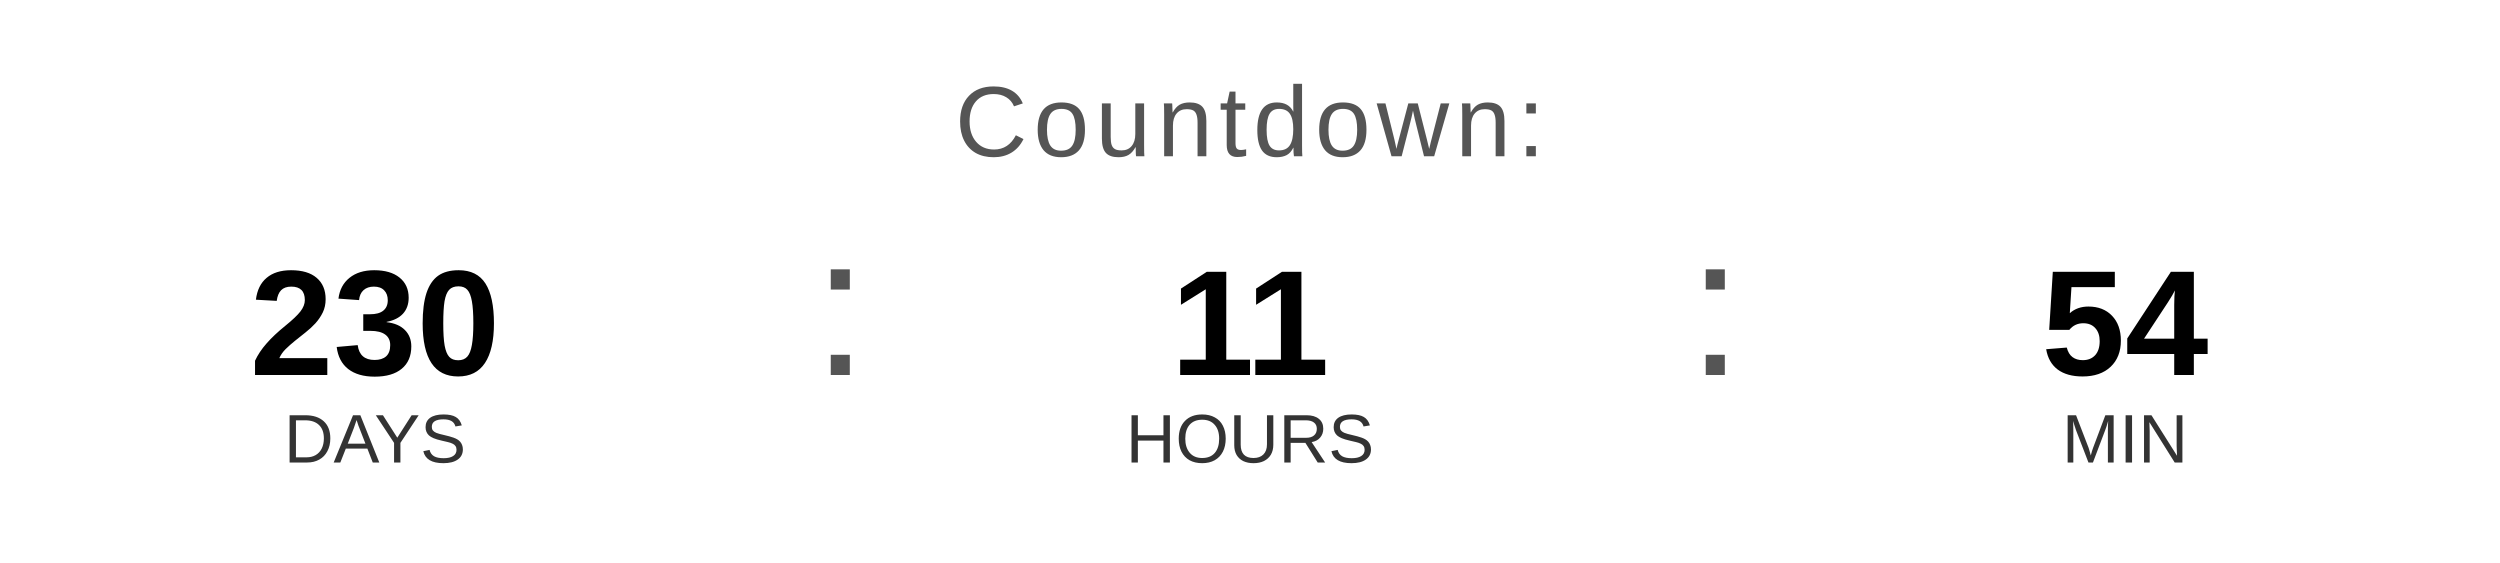
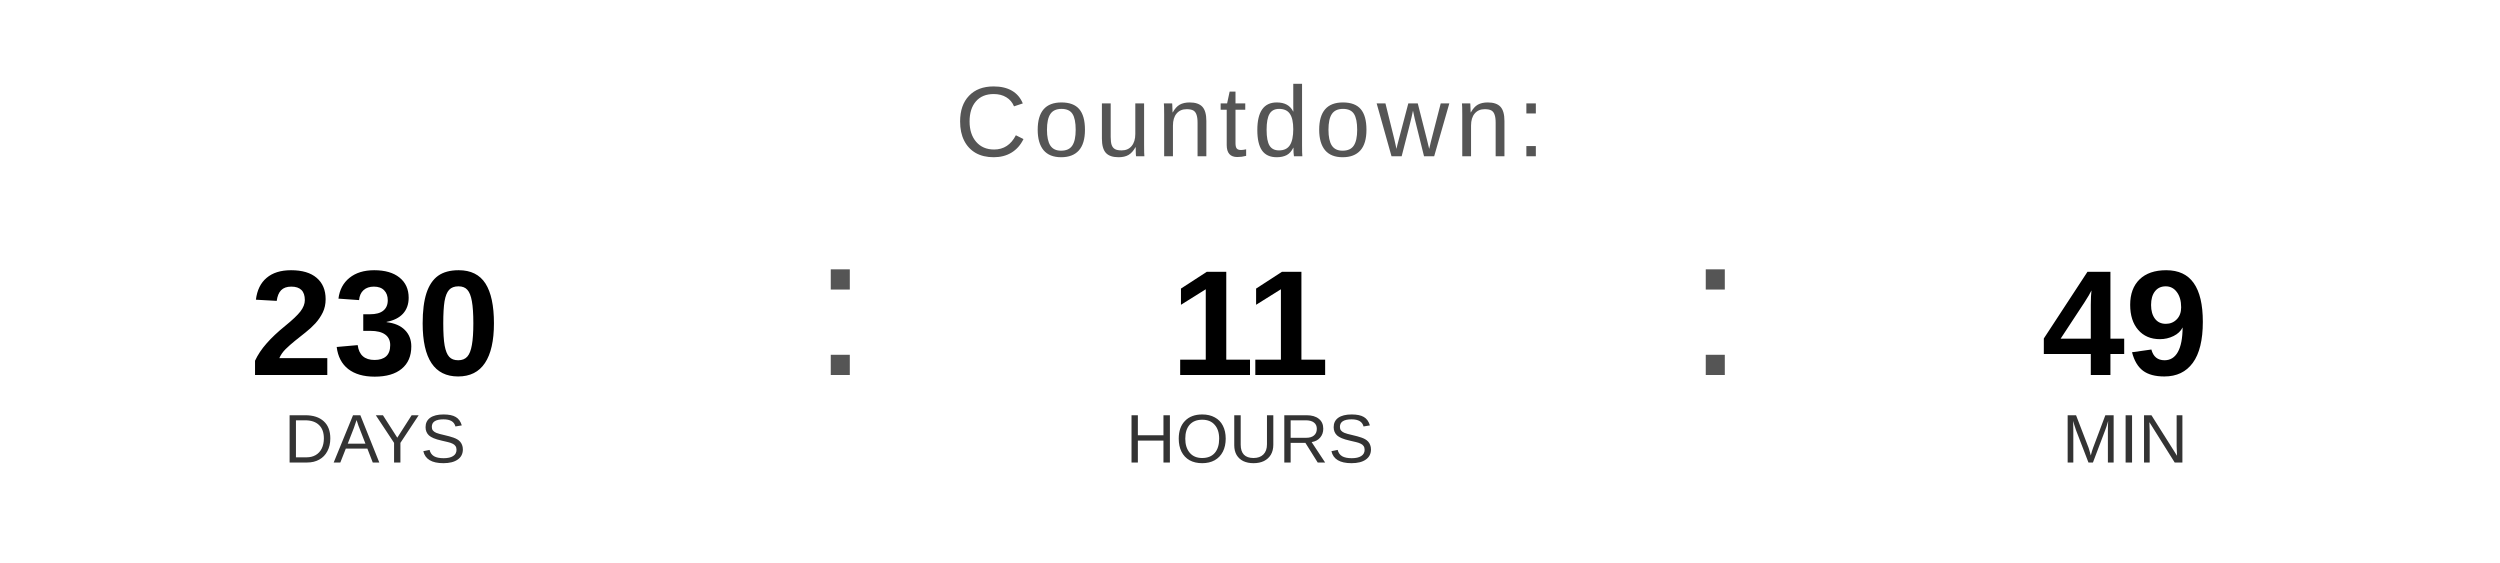
<svg xmlns="http://www.w3.org/2000/svg" width="400" height="90" viewBox="0 0 400 90">
  <text x="200" y="25" font-family="Arial, Helvetica, sans-serif" font-size="16" fill="#555555" text-anchor="middle" letter-spacing="1">
    Countdown:
  </text>
  <text x="60" y="60" font-family="Arial, Helvetica, sans-serif" font-size="24" font-weight="bold" fill="#000000" text-anchor="middle">230</text>
  <text x="60" y="74" font-family="Arial, Helvetica, sans-serif" font-size="11" fill="#333333" text-anchor="middle">DAYS</text>
  <text x="130" y="60" font-family="Arial, sans-serif" font-size="32" fill="#555555">:</text>
  <text x="200" y="60" font-family="Arial, Helvetica, sans-serif" font-size="24" font-weight="bold" fill="#000000" text-anchor="middle">11</text>
  <text x="200" y="74" font-family="Arial, Helvetica, sans-serif" font-size="11" fill="#333333" text-anchor="middle">HOURS</text>
  <text x="270" y="60" font-family="Arial, sans-serif" font-size="32" fill="#555555">:</text>
-   <text x="340" y="60" font-family="Arial, Helvetica, sans-serif" font-size="24" font-weight="bold" fill="#000000" text-anchor="middle">54</text>
+   <text x="340" y="60" font-family="Arial, Helvetica, sans-serif" font-size="24" font-weight="bold" fill="#000000" text-anchor="middle">49</text>
  <text x="340" y="74" font-family="Arial, Helvetica, sans-serif" font-size="11" fill="#333333" text-anchor="middle">MIN</text>
</svg>
